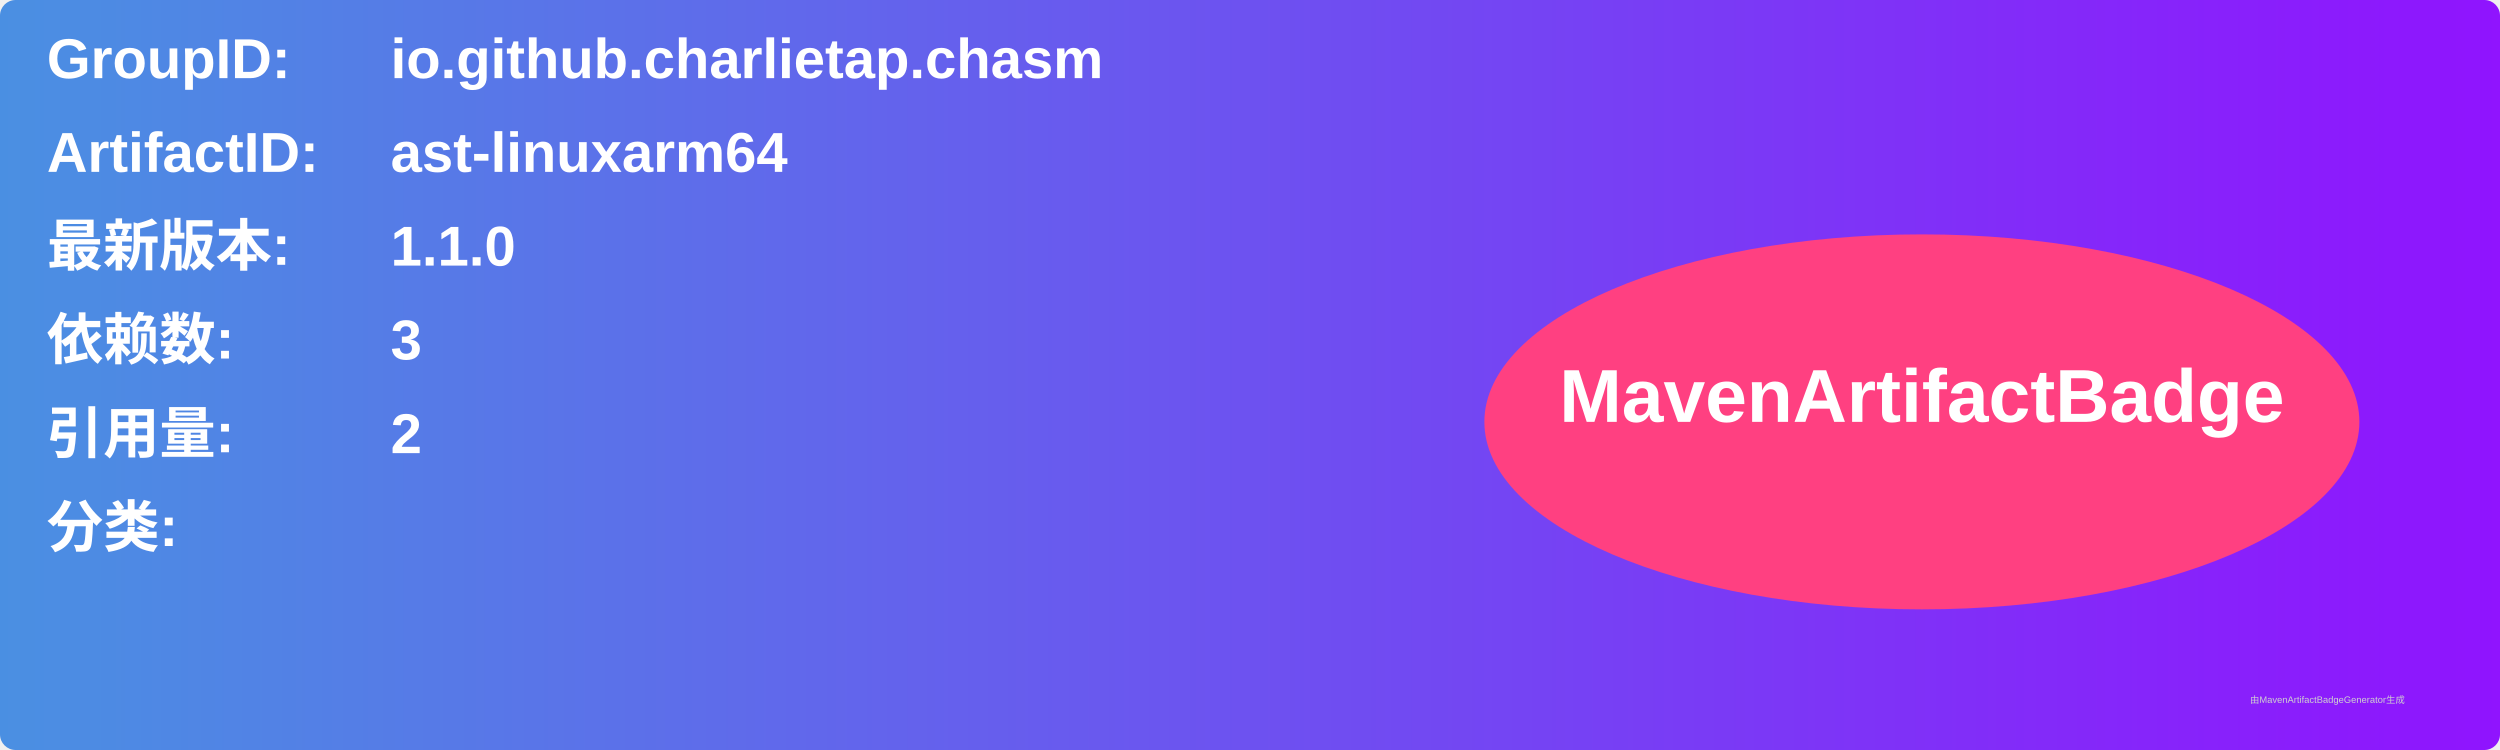
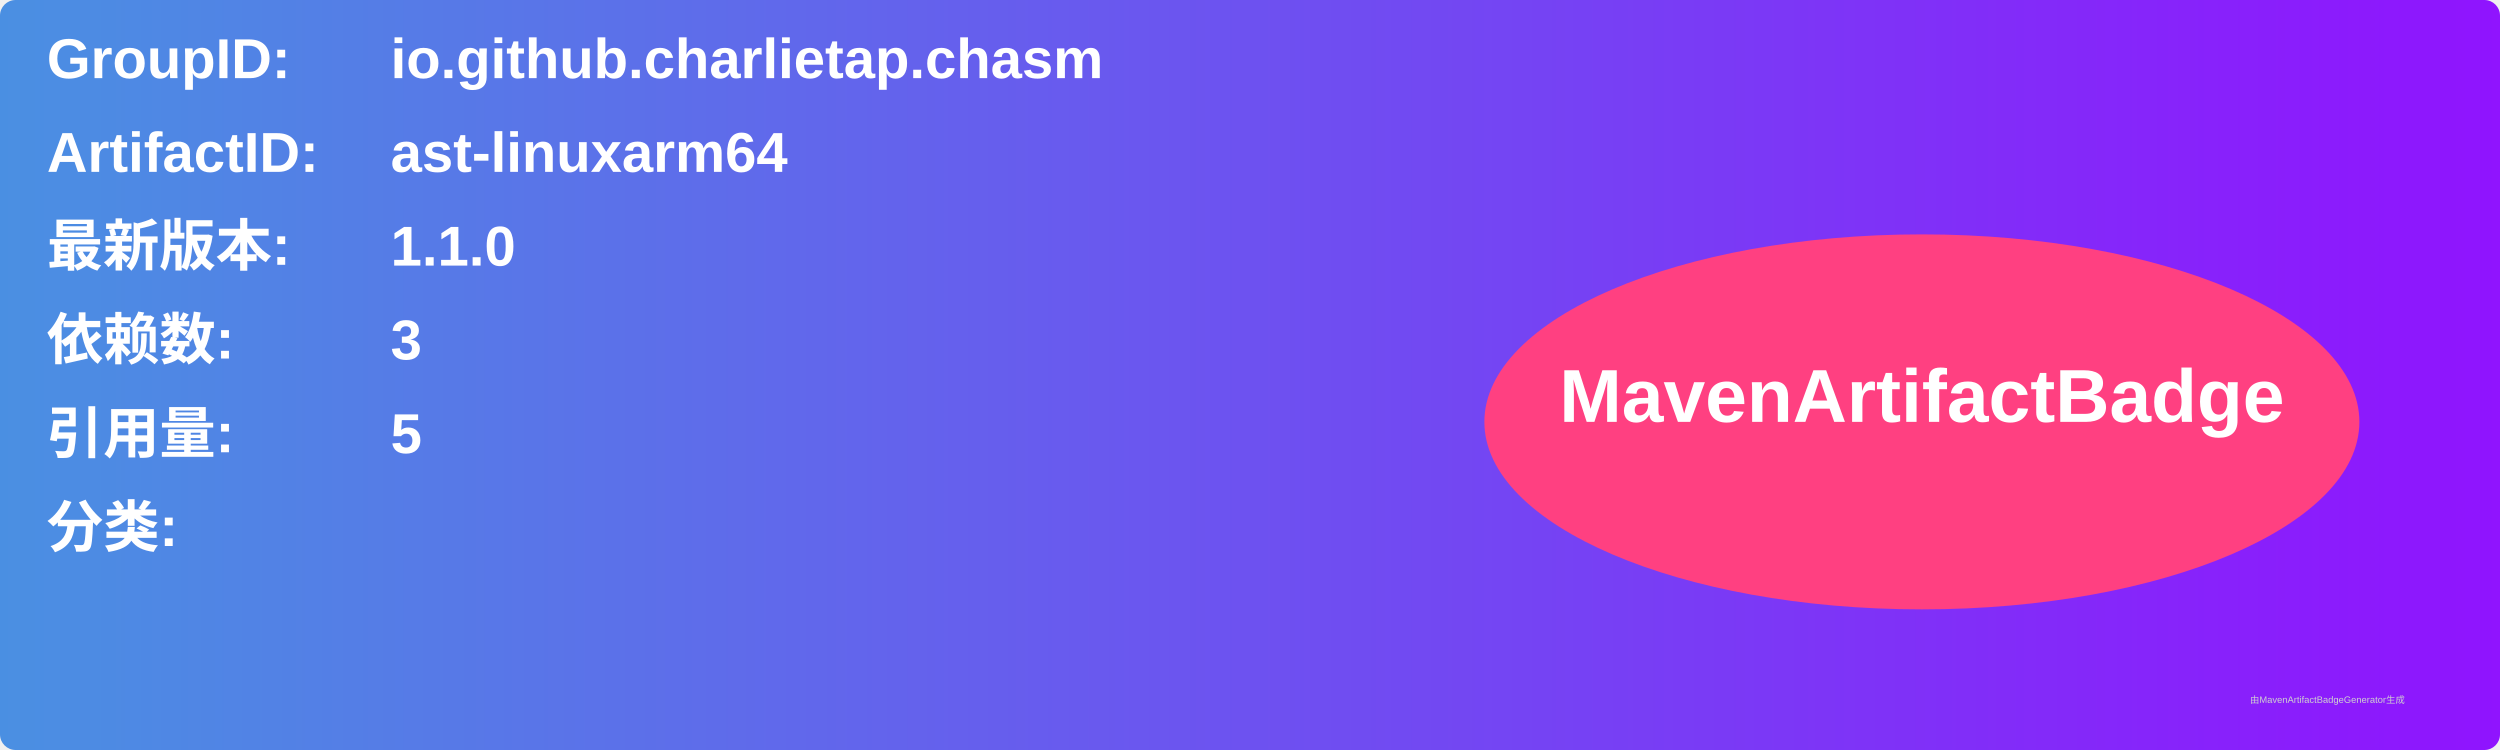
<svg xmlns="http://www.w3.org/2000/svg" width="800" height="240" viewBox="0 0 800 240">
  <linearGradient id="grad" x1="0%" y1="0%" x2="100%" y2="0%">
    <stop offset="0%" stop-color="#4a90e2" />
    <stop offset="100%" stop-color="#9013fe" />
  </linearGradient>
  <rect width="100%" height="100%" rx="5" ry="5" fill="url(#grad)" />
  <g transform="translate(15, 15)">
    <text x="0" y="10" font-family="Arial" font-size="18" fill="white" font-weight="bold" width="260">GroupID:</text>
    <text x="110" y="10" font-family="Arial" font-size="18" fill="white" font-weight="bold" width="460">io.github.charlietap.chasm</text>
    <text x="0" y="40" font-family="Arial" font-size="18" fill="white" font-weight="bold" width="260">ArtifactID:</text>
    <text x="110" y="40" font-family="Arial" font-size="18" fill="white" font-weight="bold" width="460">ast-linuxarm64</text>
    <text x="0" y="70" font-family="Arial" font-size="18" fill="white" font-weight="bold">最新版本:</text>
    <text x="110" y="70" font-family="Arial" font-size="18" fill="white" font-weight="bold">
      <tspan font-weight="bold">1.1.0</tspan>
    </text>
    <text x="0" y="100" font-family="Arial" font-size="18" fill="white" font-weight="bold">依赖数: </text>
    <text x="110" y="100" font-family="Arial" font-size="18" fill="white">
      <tspan font-weight="bold">3</tspan>
    </text>
    <text x="0" y="130" font-family="Arial" font-size="18" fill="white" font-weight="bold">引用量: </text>
    <text x="110" y="130" font-family="Arial" font-size="18" fill="white">
-       <tspan font-weight="bold">2</tspan>
+       <tspan font-weight="bold">5</tspan>
    </text>
    <text x="0" y="160" font-family="Arial" font-size="18" fill="white" font-weight="bold">分类:</text>
    <text x="10" y="190" font-family="Arial" font-size="10" fill="white">
      <tspan font-weight="bold" />
    </text>
    <ellipse cx="600" cy="120" rx="140" ry="60" fill="#ff4081" />
    <text x="600" y="120" text-anchor="middle" font-family="Arial" font-size="24" fill="white" font-weight="bold">MavenArtifactBadge</text>
  </g>
  <text x="720" y="225" font-family="Arial" font-size="3" fill="#d0d0d0">由MavenArtifactBadgeGenerator生成</text>
</svg>
